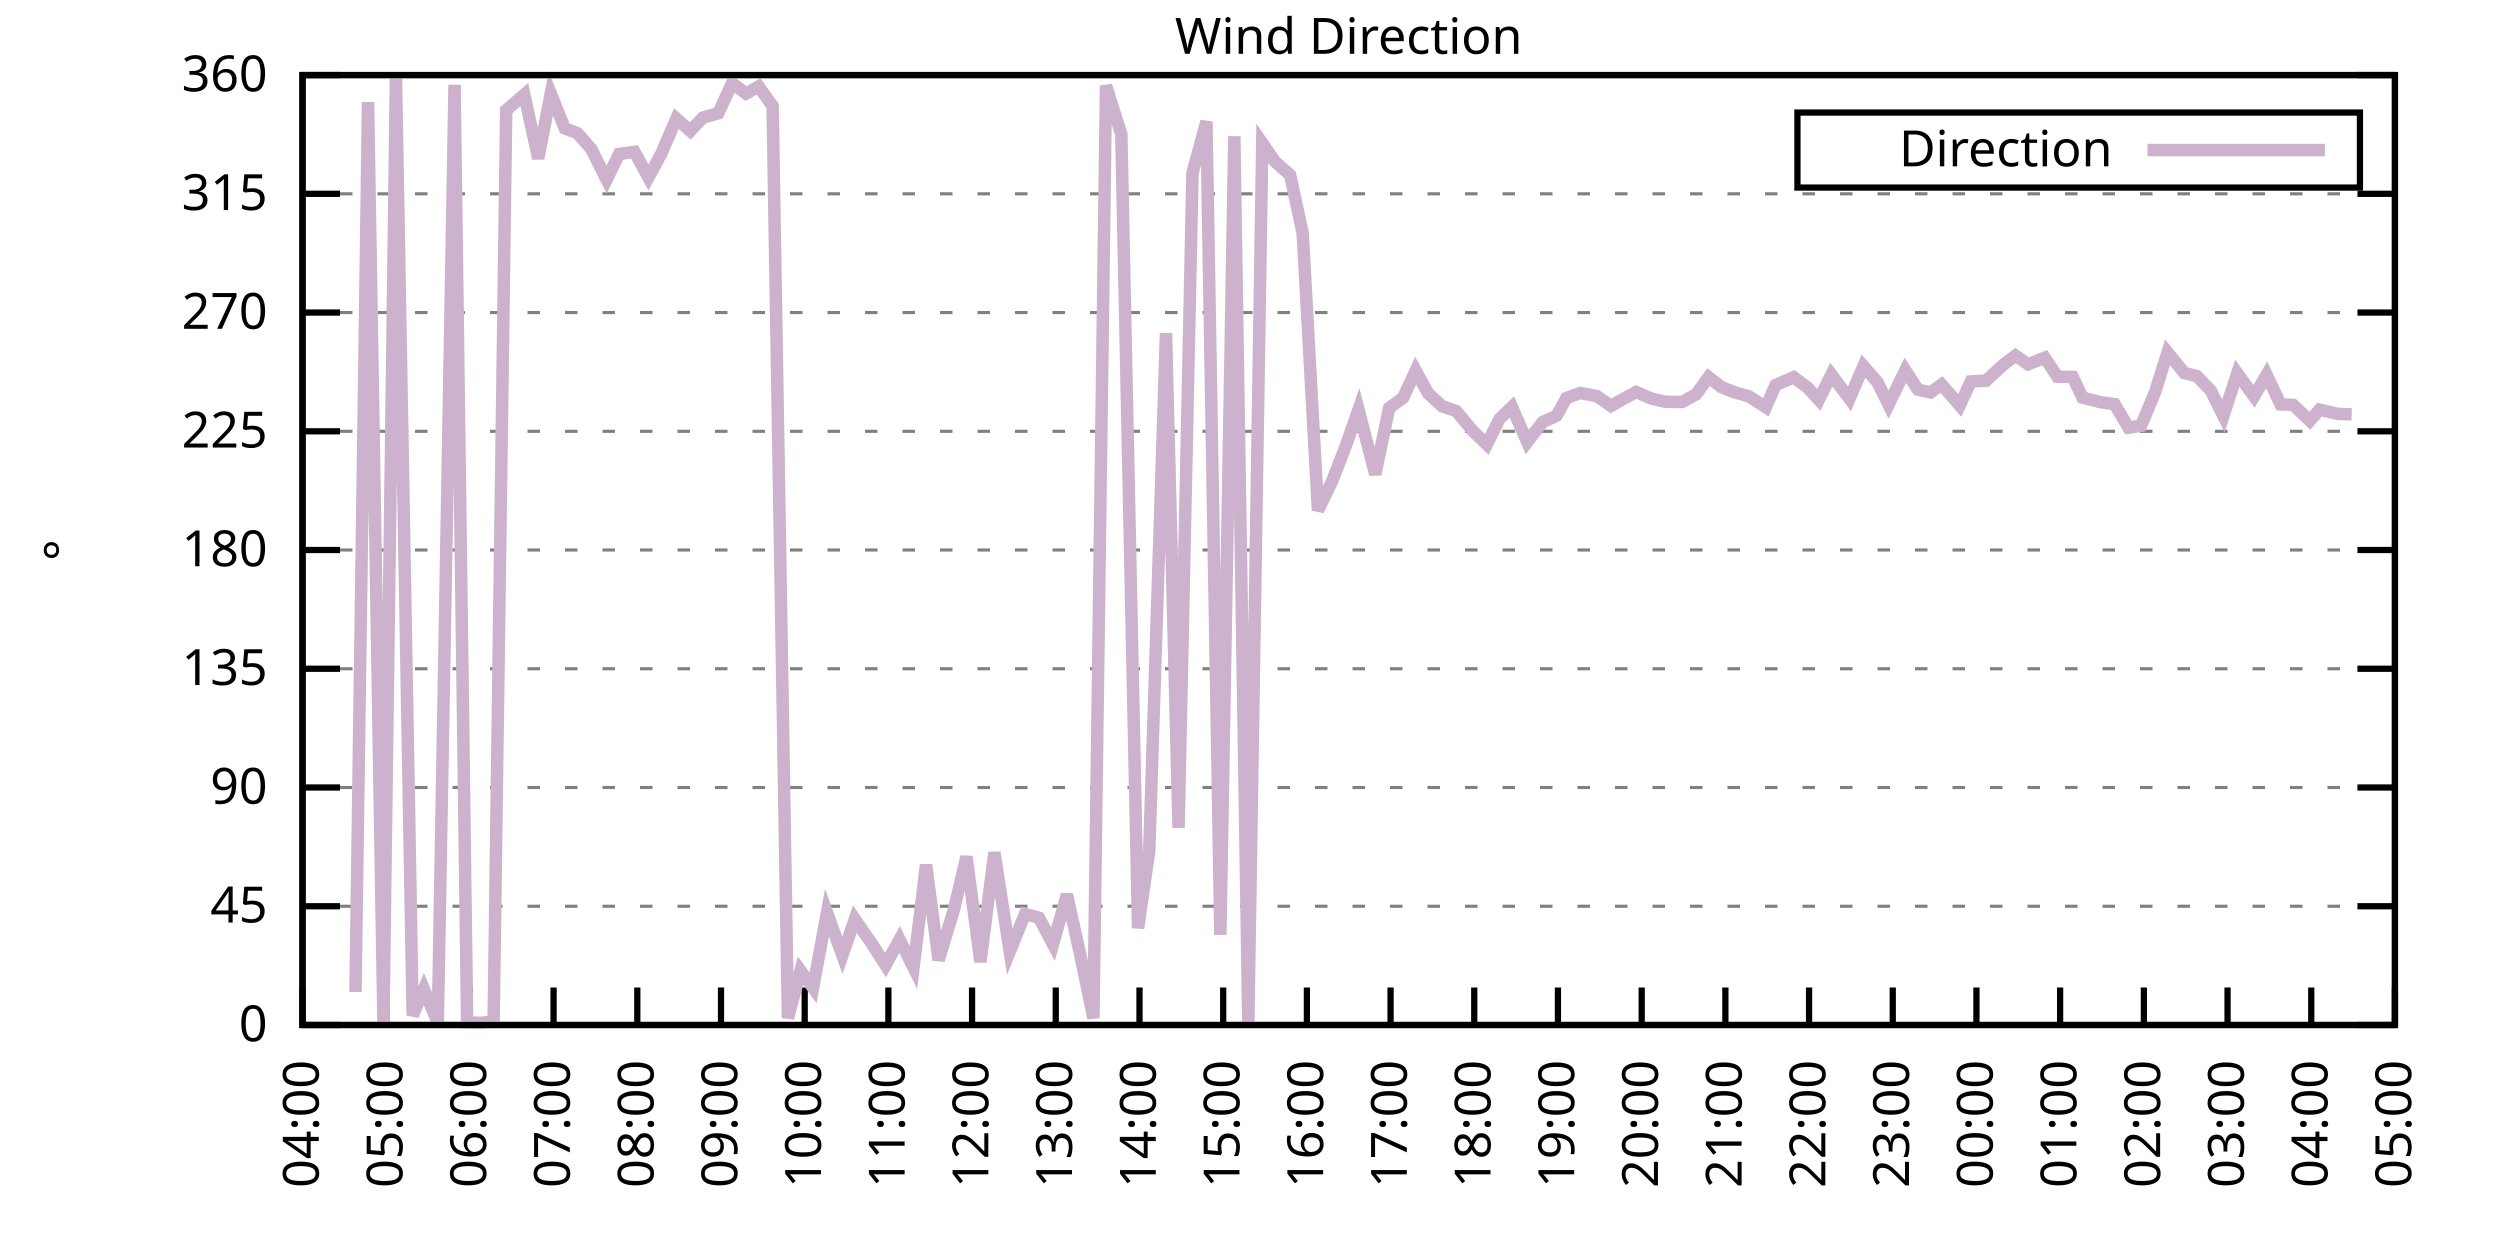
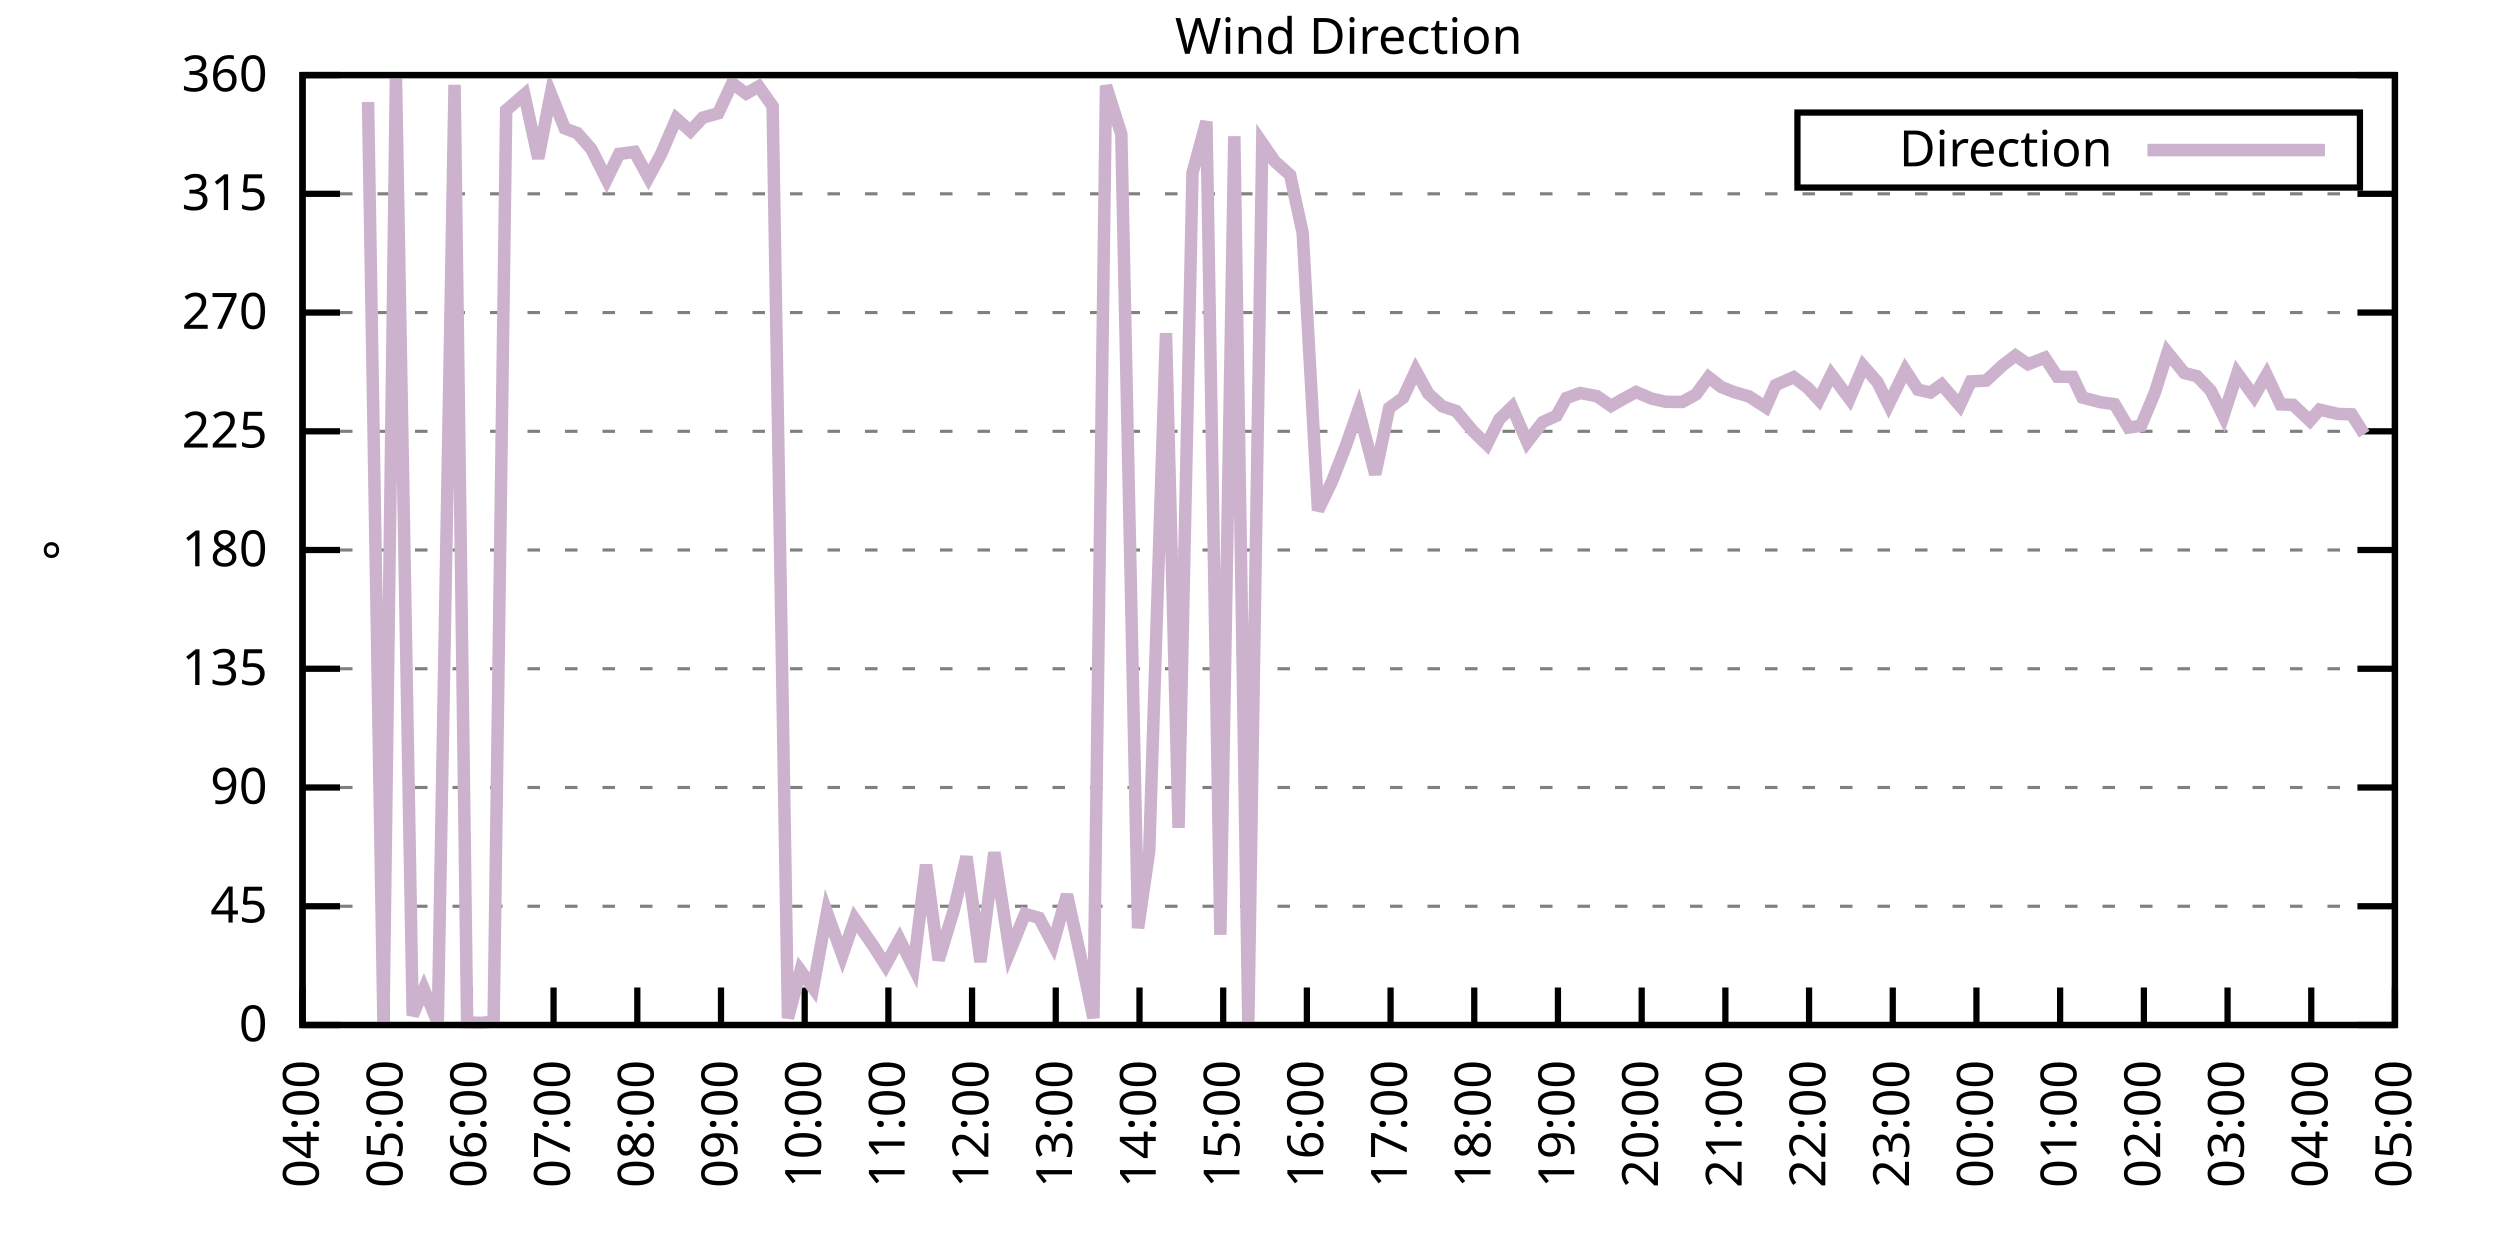
<svg xmlns="http://www.w3.org/2000/svg" xmlns:xlink="http://www.w3.org/1999/xlink" width="400" height="200" viewBox="0 0 400 200">
  <g id="gnuplot_canvas">
    <rect x="0" y="0" width="400" height="200" fill="none" />
    <defs>
      <circle id="gpDot" r="0.5" stroke-width="0.5" stroke="currentColor" />
      <path id="gpPt0" stroke-width="0.333" stroke="currentColor" d="M-1,0 h2 M0,-1 v2" />
      <path id="gpPt1" stroke-width="0.333" stroke="currentColor" d="M-1,-1 L1,1 M1,-1 L-1,1" />
      <path id="gpPt2" stroke-width="0.333" stroke="currentColor" d="M-1,0 L1,0 M0,-1 L0,1 M-1,-1 L1,1 M-1,1 L1,-1" />
      <rect id="gpPt3" stroke-width="0.333" stroke="currentColor" x="-1" y="-1" width="2" height="2" />
      <rect id="gpPt4" stroke-width="0.333" stroke="currentColor" fill="currentColor" x="-1" y="-1" width="2" height="2" />
      <circle id="gpPt5" stroke-width="0.333" stroke="currentColor" cx="0" cy="0" r="1" />
      <use xlink:href="#gpPt5" id="gpPt6" fill="currentColor" stroke="none" />
      <path id="gpPt7" stroke-width="0.333" stroke="currentColor" d="M0,-1.33 L-1.33,0.67 L1.33,0.67 z" />
      <use xlink:href="#gpPt7" id="gpPt8" fill="currentColor" stroke="none" />
      <use xlink:href="#gpPt7" id="gpPt9" stroke="currentColor" transform="rotate(180)" />
      <use xlink:href="#gpPt9" id="gpPt10" fill="currentColor" stroke="none" />
      <use xlink:href="#gpPt3" id="gpPt11" stroke="currentColor" transform="rotate(45)" />
      <use xlink:href="#gpPt11" id="gpPt12" fill="currentColor" stroke="none" />
      <path id="gpPt13" stroke-width="0.333" stroke="currentColor" d="M0,1.330 L1.265,0.411 L0.782,-1.067 L-0.782,-1.076 L-1.265,0.411 z" />
      <use xlink:href="#gpPt13" id="gpPt14" fill="currentColor" stroke="none" />
      <filter id="textbox" filterUnits="objectBoundingBox" x="0" y="0" height="1" width="1">
        <feFlood flood-color="white" flood-opacity="1" result="bgnd" />
        <feComposite in="SourceGraphic" in2="bgnd" operator="atop" />
      </filter>
      <filter id="greybox" filterUnits="objectBoundingBox" x="0" y="0" height="1" width="1">
        <feFlood flood-color="lightgrey" flood-opacity="1" result="grey" />
        <feComposite in="SourceGraphic" in2="grey" operator="atop" />
      </filter>
    </defs>
    <g fill="none" color="white" stroke="currentColor" stroke-width="1.00" stroke-linecap="butt" stroke-linejoin="miter">
</g>
    <g fill="none" color="black" stroke="currentColor" stroke-width="1.00" stroke-linecap="butt" stroke-linejoin="miter">
      <g stroke="none" shape-rendering="crispEdges">
        <polygon fill="rgb(255, 255, 255)" points="48.40,164.00 383.18,164.00 383.18,12.02 48.40,12.02 " />
      </g>
    </g>
    <g fill="none" color="black" stroke="currentColor" stroke-width="1.00" stroke-linecap="butt" stroke-linejoin="miter">
</g>
    <g fill="none" color="black" stroke="black" stroke-width="0.50" stroke-linecap="butt" stroke-linejoin="miter">
</g>
    <g fill="none" color="gray" stroke="currentColor" stroke-width="0.50" stroke-linecap="butt" stroke-linejoin="miter">
      <path stroke="gray" stroke-dasharray="2,4" class="gridline" d="M48.40,164.00 L383.19,164.00  " />
    </g>
    <g fill="none" color="gray" stroke="gray" stroke-width="1.00" stroke-linecap="butt" stroke-linejoin="miter">
</g>
    <g fill="none" color="black" stroke="currentColor" stroke-width="1.00" stroke-linecap="butt" stroke-linejoin="miter">
      <path stroke="black" d="M48.40,164.00 L54.40,164.00 M383.19,164.00 L377.19,164.00  " />
      <g transform="translate(42.80,166.60)" stroke="none" fill="black" font-family="Sans" font-size="8.00" text-anchor="end">
        <text>
          <tspan font-family="Sans"> 0</tspan>
        </text>
      </g>
    </g>
    <g fill="none" color="black" stroke="currentColor" stroke-width="1.00" stroke-linecap="butt" stroke-linejoin="miter">
</g>
    <g fill="none" color="black" stroke="black" stroke-width="0.50" stroke-linecap="butt" stroke-linejoin="miter">
</g>
    <g fill="none" color="gray" stroke="currentColor" stroke-width="0.50" stroke-linecap="butt" stroke-linejoin="miter">
      <path stroke="gray" stroke-dasharray="2,4" class="gridline" d="M48.40,145.00 L383.19,145.00  " />
    </g>
    <g fill="none" color="gray" stroke="gray" stroke-width="1.00" stroke-linecap="butt" stroke-linejoin="miter">
</g>
    <g fill="none" color="black" stroke="currentColor" stroke-width="1.00" stroke-linecap="butt" stroke-linejoin="miter">
      <path stroke="black" d="M48.40,145.00 L54.40,145.00 M383.19,145.00 L377.19,145.00  " />
      <g transform="translate(42.80,147.60)" stroke="none" fill="black" font-family="Sans" font-size="8.00" text-anchor="end">
        <text>
          <tspan font-family="Sans"> 45</tspan>
        </text>
      </g>
    </g>
    <g fill="none" color="black" stroke="currentColor" stroke-width="1.00" stroke-linecap="butt" stroke-linejoin="miter">
</g>
    <g fill="none" color="black" stroke="black" stroke-width="0.50" stroke-linecap="butt" stroke-linejoin="miter">
</g>
    <g fill="none" color="gray" stroke="currentColor" stroke-width="0.50" stroke-linecap="butt" stroke-linejoin="miter">
      <path stroke="gray" stroke-dasharray="2,4" class="gridline" d="M48.40,126.00 L383.19,126.00  " />
    </g>
    <g fill="none" color="gray" stroke="gray" stroke-width="1.00" stroke-linecap="butt" stroke-linejoin="miter">
</g>
    <g fill="none" color="black" stroke="currentColor" stroke-width="1.00" stroke-linecap="butt" stroke-linejoin="miter">
      <path stroke="black" d="M48.40,126.00 L54.40,126.00 M383.19,126.00 L377.19,126.00  " />
      <g transform="translate(42.80,128.60)" stroke="none" fill="black" font-family="Sans" font-size="8.00" text-anchor="end">
        <text>
          <tspan font-family="Sans"> 90</tspan>
        </text>
      </g>
    </g>
    <g fill="none" color="black" stroke="currentColor" stroke-width="1.00" stroke-linecap="butt" stroke-linejoin="miter">
</g>
    <g fill="none" color="black" stroke="black" stroke-width="0.50" stroke-linecap="butt" stroke-linejoin="miter">
</g>
    <g fill="none" color="gray" stroke="currentColor" stroke-width="0.50" stroke-linecap="butt" stroke-linejoin="miter">
      <path stroke="gray" stroke-dasharray="2,4" class="gridline" d="M48.40,107.00 L383.19,107.00  " />
    </g>
    <g fill="none" color="gray" stroke="gray" stroke-width="1.00" stroke-linecap="butt" stroke-linejoin="miter">
</g>
    <g fill="none" color="black" stroke="currentColor" stroke-width="1.00" stroke-linecap="butt" stroke-linejoin="miter">
      <path stroke="black" d="M48.40,107.00 L54.40,107.00 M383.19,107.00 L377.19,107.00  " />
      <g transform="translate(42.80,109.60)" stroke="none" fill="black" font-family="Sans" font-size="8.00" text-anchor="end">
        <text>
          <tspan font-family="Sans"> 135</tspan>
        </text>
      </g>
    </g>
    <g fill="none" color="black" stroke="currentColor" stroke-width="1.00" stroke-linecap="butt" stroke-linejoin="miter">
</g>
    <g fill="none" color="black" stroke="black" stroke-width="0.50" stroke-linecap="butt" stroke-linejoin="miter">
</g>
    <g fill="none" color="gray" stroke="currentColor" stroke-width="0.50" stroke-linecap="butt" stroke-linejoin="miter">
      <path stroke="gray" stroke-dasharray="2,4" class="gridline" d="M48.40,88.00 L383.19,88.00  " />
    </g>
    <g fill="none" color="gray" stroke="gray" stroke-width="1.00" stroke-linecap="butt" stroke-linejoin="miter">
</g>
    <g fill="none" color="black" stroke="currentColor" stroke-width="1.00" stroke-linecap="butt" stroke-linejoin="miter">
      <path stroke="black" d="M48.40,88.00 L54.40,88.00 M383.19,88.00 L377.19,88.00  " />
      <g transform="translate(42.80,90.60)" stroke="none" fill="black" font-family="Sans" font-size="8.00" text-anchor="end">
        <text>
          <tspan font-family="Sans"> 180</tspan>
        </text>
      </g>
    </g>
    <g fill="none" color="black" stroke="currentColor" stroke-width="1.00" stroke-linecap="butt" stroke-linejoin="miter">
</g>
    <g fill="none" color="black" stroke="black" stroke-width="0.50" stroke-linecap="butt" stroke-linejoin="miter">
</g>
    <g fill="none" color="gray" stroke="currentColor" stroke-width="0.50" stroke-linecap="butt" stroke-linejoin="miter">
      <path stroke="gray" stroke-dasharray="2,4" class="gridline" d="M48.40,69.01 L383.19,69.01  " />
    </g>
    <g fill="none" color="gray" stroke="gray" stroke-width="1.00" stroke-linecap="butt" stroke-linejoin="miter">
</g>
    <g fill="none" color="black" stroke="currentColor" stroke-width="1.00" stroke-linecap="butt" stroke-linejoin="miter">
      <path stroke="black" d="M48.40,69.01 L54.40,69.01 M383.19,69.01 L377.19,69.01  " />
      <g transform="translate(42.80,71.61)" stroke="none" fill="black" font-family="Sans" font-size="8.00" text-anchor="end">
        <text>
          <tspan font-family="Sans"> 225</tspan>
        </text>
      </g>
    </g>
    <g fill="none" color="black" stroke="currentColor" stroke-width="1.00" stroke-linecap="butt" stroke-linejoin="miter">
</g>
    <g fill="none" color="black" stroke="black" stroke-width="0.50" stroke-linecap="butt" stroke-linejoin="miter">
</g>
    <g fill="none" color="gray" stroke="currentColor" stroke-width="0.50" stroke-linecap="butt" stroke-linejoin="miter">
      <path stroke="gray" stroke-dasharray="2,4" class="gridline" d="M48.40,50.01 L383.19,50.01  " />
    </g>
    <g fill="none" color="gray" stroke="gray" stroke-width="1.00" stroke-linecap="butt" stroke-linejoin="miter">
</g>
    <g fill="none" color="black" stroke="currentColor" stroke-width="1.00" stroke-linecap="butt" stroke-linejoin="miter">
      <path stroke="black" d="M48.40,50.01 L54.40,50.01 M383.19,50.01 L377.19,50.01  " />
      <g transform="translate(42.80,52.61)" stroke="none" fill="black" font-family="Sans" font-size="8.00" text-anchor="end">
        <text>
          <tspan font-family="Sans"> 270</tspan>
        </text>
      </g>
    </g>
    <g fill="none" color="black" stroke="currentColor" stroke-width="1.00" stroke-linecap="butt" stroke-linejoin="miter">
</g>
    <g fill="none" color="black" stroke="black" stroke-width="0.50" stroke-linecap="butt" stroke-linejoin="miter">
</g>
    <g fill="none" color="gray" stroke="currentColor" stroke-width="0.50" stroke-linecap="butt" stroke-linejoin="miter">
      <path stroke="gray" stroke-dasharray="2,4" class="gridline" d="M48.40,31.01 L383.19,31.01  " />
    </g>
    <g fill="none" color="gray" stroke="gray" stroke-width="1.00" stroke-linecap="butt" stroke-linejoin="miter">
</g>
    <g fill="none" color="black" stroke="currentColor" stroke-width="1.00" stroke-linecap="butt" stroke-linejoin="miter">
      <path stroke="black" d="M48.40,31.01 L54.40,31.01 M383.19,31.01 L377.19,31.01  " />
      <g transform="translate(42.80,33.61)" stroke="none" fill="black" font-family="Sans" font-size="8.00" text-anchor="end">
        <text>
          <tspan font-family="Sans"> 315</tspan>
        </text>
      </g>
    </g>
    <g fill="none" color="black" stroke="currentColor" stroke-width="1.00" stroke-linecap="butt" stroke-linejoin="miter">
</g>
    <g fill="none" color="black" stroke="black" stroke-width="0.50" stroke-linecap="butt" stroke-linejoin="miter">
</g>
    <g fill="none" color="gray" stroke="currentColor" stroke-width="0.50" stroke-linecap="butt" stroke-linejoin="miter">
      <path stroke="gray" stroke-dasharray="2,4" class="gridline" d="M48.40,12.01 L383.19,12.01  " />
    </g>
    <g fill="none" color="gray" stroke="gray" stroke-width="1.00" stroke-linecap="butt" stroke-linejoin="miter">
</g>
    <g fill="none" color="black" stroke="currentColor" stroke-width="1.00" stroke-linecap="butt" stroke-linejoin="miter">
      <path stroke="black" d="M48.40,12.01 L54.40,12.01 M383.19,12.01 L377.19,12.01  " />
      <g transform="translate(42.80,14.61)" stroke="none" fill="black" font-family="Sans" font-size="8.00" text-anchor="end">
        <text>
          <tspan font-family="Sans"> 360</tspan>
        </text>
      </g>
    </g>
    <g fill="none" color="black" stroke="currentColor" stroke-width="1.00" stroke-linecap="butt" stroke-linejoin="miter">
      <path stroke="black" d="M48.40,164.00 L48.40,158.00  " />
      <g transform="translate(51.00,169.60) rotate(270.00)" stroke="none" fill="black" font-family="Sans" font-size="8.00" text-anchor="end">
        <text>
          <tspan font-family="Sans">04:00</tspan>
        </text>
      </g>
    </g>
    <g fill="none" color="black" stroke="currentColor" stroke-width="1.00" stroke-linecap="butt" stroke-linejoin="miter">
      <path stroke="black" d="M61.79,164.00 L61.79,158.00  " />
      <g transform="translate(64.39,169.60) rotate(270.00)" stroke="none" fill="black" font-family="Sans" font-size="8.00" text-anchor="end">
        <text>
          <tspan font-family="Sans">05:00</tspan>
        </text>
      </g>
    </g>
    <g fill="none" color="black" stroke="currentColor" stroke-width="1.00" stroke-linecap="butt" stroke-linejoin="miter">
      <path stroke="black" d="M75.18,164.00 L75.18,158.00  " />
      <g transform="translate(77.78,169.60) rotate(270.00)" stroke="none" fill="black" font-family="Sans" font-size="8.00" text-anchor="end">
        <text>
          <tspan font-family="Sans">06:00</tspan>
        </text>
      </g>
    </g>
    <g fill="none" color="black" stroke="currentColor" stroke-width="1.00" stroke-linecap="butt" stroke-linejoin="miter">
      <path stroke="black" d="M88.57,164.00 L88.57,158.00  " />
      <g transform="translate(91.17,169.60) rotate(270.00)" stroke="none" fill="black" font-family="Sans" font-size="8.00" text-anchor="end">
        <text>
          <tspan font-family="Sans">07:00</tspan>
        </text>
      </g>
    </g>
    <g fill="none" color="black" stroke="currentColor" stroke-width="1.00" stroke-linecap="butt" stroke-linejoin="miter">
      <path stroke="black" d="M101.97,164.00 L101.97,158.00  " />
      <g transform="translate(104.57,169.60) rotate(270.00)" stroke="none" fill="black" font-family="Sans" font-size="8.00" text-anchor="end">
        <text>
          <tspan font-family="Sans">08:00</tspan>
        </text>
      </g>
    </g>
    <g fill="none" color="black" stroke="currentColor" stroke-width="1.00" stroke-linecap="butt" stroke-linejoin="miter">
      <path stroke="black" d="M115.36,164.00 L115.36,158.00  " />
      <g transform="translate(117.96,169.60) rotate(270.00)" stroke="none" fill="black" font-family="Sans" font-size="8.00" text-anchor="end">
        <text>
          <tspan font-family="Sans">09:00</tspan>
        </text>
      </g>
    </g>
    <g fill="none" color="black" stroke="currentColor" stroke-width="1.00" stroke-linecap="butt" stroke-linejoin="miter">
      <path stroke="black" d="M128.75,164.00 L128.75,158.00  " />
      <g transform="translate(131.35,169.60) rotate(270.00)" stroke="none" fill="black" font-family="Sans" font-size="8.00" text-anchor="end">
        <text>
          <tspan font-family="Sans">10:00</tspan>
        </text>
      </g>
    </g>
    <g fill="none" color="black" stroke="currentColor" stroke-width="1.00" stroke-linecap="butt" stroke-linejoin="miter">
      <path stroke="black" d="M142.14,164.00 L142.14,158.00  " />
      <g transform="translate(144.74,169.60) rotate(270.00)" stroke="none" fill="black" font-family="Sans" font-size="8.00" text-anchor="end">
        <text>
          <tspan font-family="Sans">11:00</tspan>
        </text>
      </g>
    </g>
    <g fill="none" color="black" stroke="currentColor" stroke-width="1.00" stroke-linecap="butt" stroke-linejoin="miter">
      <path stroke="black" d="M155.53,164.00 L155.53,158.00  " />
      <g transform="translate(158.13,169.60) rotate(270.00)" stroke="none" fill="black" font-family="Sans" font-size="8.00" text-anchor="end">
        <text>
          <tspan font-family="Sans">12:00</tspan>
        </text>
      </g>
    </g>
    <g fill="none" color="black" stroke="currentColor" stroke-width="1.00" stroke-linecap="butt" stroke-linejoin="miter">
      <path stroke="black" d="M168.92,164.00 L168.92,158.00  " />
      <g transform="translate(171.52,169.60) rotate(270.00)" stroke="none" fill="black" font-family="Sans" font-size="8.00" text-anchor="end">
        <text>
          <tspan font-family="Sans">13:00</tspan>
        </text>
      </g>
    </g>
    <g fill="none" color="black" stroke="currentColor" stroke-width="1.00" stroke-linecap="butt" stroke-linejoin="miter">
      <path stroke="black" d="M182.32,164.00 L182.32,158.00  " />
      <g transform="translate(184.92,169.60) rotate(270.00)" stroke="none" fill="black" font-family="Sans" font-size="8.00" text-anchor="end">
        <text>
          <tspan font-family="Sans">14:00</tspan>
        </text>
      </g>
    </g>
    <g fill="none" color="black" stroke="currentColor" stroke-width="1.00" stroke-linecap="butt" stroke-linejoin="miter">
      <path stroke="black" d="M195.71,164.00 L195.71,158.00  " />
      <g transform="translate(198.31,169.60) rotate(270.00)" stroke="none" fill="black" font-family="Sans" font-size="8.00" text-anchor="end">
        <text>
          <tspan font-family="Sans">15:00</tspan>
        </text>
      </g>
    </g>
    <g fill="none" color="black" stroke="currentColor" stroke-width="1.00" stroke-linecap="butt" stroke-linejoin="miter">
      <path stroke="black" d="M209.10,164.00 L209.10,158.00  " />
      <g transform="translate(211.70,169.60) rotate(270.00)" stroke="none" fill="black" font-family="Sans" font-size="8.00" text-anchor="end">
        <text>
          <tspan font-family="Sans">16:00</tspan>
        </text>
      </g>
    </g>
    <g fill="none" color="black" stroke="currentColor" stroke-width="1.00" stroke-linecap="butt" stroke-linejoin="miter">
      <path stroke="black" d="M222.49,164.00 L222.49,158.00  " />
      <g transform="translate(225.09,169.60) rotate(270.00)" stroke="none" fill="black" font-family="Sans" font-size="8.00" text-anchor="end">
        <text>
          <tspan font-family="Sans">17:00</tspan>
        </text>
      </g>
    </g>
    <g fill="none" color="black" stroke="currentColor" stroke-width="1.00" stroke-linecap="butt" stroke-linejoin="miter">
      <path stroke="black" d="M235.88,164.00 L235.88,158.00  " />
      <g transform="translate(238.48,169.60) rotate(270.00)" stroke="none" fill="black" font-family="Sans" font-size="8.00" text-anchor="end">
        <text>
          <tspan font-family="Sans">18:00</tspan>
        </text>
      </g>
    </g>
    <g fill="none" color="black" stroke="currentColor" stroke-width="1.00" stroke-linecap="butt" stroke-linejoin="miter">
      <path stroke="black" d="M249.27,164.00 L249.27,158.00  " />
      <g transform="translate(251.87,169.60) rotate(270.00)" stroke="none" fill="black" font-family="Sans" font-size="8.00" text-anchor="end">
        <text>
          <tspan font-family="Sans">19:00</tspan>
        </text>
      </g>
    </g>
    <g fill="none" color="black" stroke="currentColor" stroke-width="1.00" stroke-linecap="butt" stroke-linejoin="miter">
      <path stroke="black" d="M262.67,164.00 L262.67,158.00  " />
      <g transform="translate(265.27,169.60) rotate(270.00)" stroke="none" fill="black" font-family="Sans" font-size="8.00" text-anchor="end">
        <text>
          <tspan font-family="Sans">20:00</tspan>
        </text>
      </g>
    </g>
    <g fill="none" color="black" stroke="currentColor" stroke-width="1.00" stroke-linecap="butt" stroke-linejoin="miter">
      <path stroke="black" d="M276.06,164.00 L276.06,158.00  " />
      <g transform="translate(278.66,169.60) rotate(270.00)" stroke="none" fill="black" font-family="Sans" font-size="8.00" text-anchor="end">
        <text>
          <tspan font-family="Sans">21:00</tspan>
        </text>
      </g>
    </g>
    <g fill="none" color="black" stroke="currentColor" stroke-width="1.00" stroke-linecap="butt" stroke-linejoin="miter">
      <path stroke="black" d="M289.45,164.00 L289.45,158.00  " />
      <g transform="translate(292.05,169.60) rotate(270.00)" stroke="none" fill="black" font-family="Sans" font-size="8.00" text-anchor="end">
        <text>
          <tspan font-family="Sans">22:00</tspan>
        </text>
      </g>
    </g>
    <g fill="none" color="black" stroke="currentColor" stroke-width="1.00" stroke-linecap="butt" stroke-linejoin="miter">
      <path stroke="black" d="M302.84,164.00 L302.84,158.00  " />
      <g transform="translate(305.44,169.60) rotate(270.00)" stroke="none" fill="black" font-family="Sans" font-size="8.00" text-anchor="end">
        <text>
          <tspan font-family="Sans">23:00</tspan>
        </text>
      </g>
    </g>
    <g fill="none" color="black" stroke="currentColor" stroke-width="1.00" stroke-linecap="butt" stroke-linejoin="miter">
      <path stroke="black" d="M316.23,164.00 L316.23,158.00  " />
      <g transform="translate(318.83,169.60) rotate(270.00)" stroke="none" fill="black" font-family="Sans" font-size="8.00" text-anchor="end">
        <text>
          <tspan font-family="Sans">00:00</tspan>
        </text>
      </g>
    </g>
    <g fill="none" color="black" stroke="currentColor" stroke-width="1.00" stroke-linecap="butt" stroke-linejoin="miter">
      <path stroke="black" d="M329.62,164.00 L329.62,158.00  " />
      <g transform="translate(332.22,169.60) rotate(270.00)" stroke="none" fill="black" font-family="Sans" font-size="8.00" text-anchor="end">
        <text>
          <tspan font-family="Sans">01:00</tspan>
        </text>
      </g>
    </g>
    <g fill="none" color="black" stroke="currentColor" stroke-width="1.00" stroke-linecap="butt" stroke-linejoin="miter">
      <path stroke="black" d="M343.02,164.00 L343.02,158.00  " />
      <g transform="translate(345.62,169.60) rotate(270.00)" stroke="none" fill="black" font-family="Sans" font-size="8.00" text-anchor="end">
        <text>
          <tspan font-family="Sans">02:00</tspan>
        </text>
      </g>
    </g>
    <g fill="none" color="black" stroke="currentColor" stroke-width="1.00" stroke-linecap="butt" stroke-linejoin="miter">
      <path stroke="black" d="M356.41,164.00 L356.41,158.00  " />
      <g transform="translate(359.01,169.60) rotate(270.00)" stroke="none" fill="black" font-family="Sans" font-size="8.00" text-anchor="end">
        <text>
          <tspan font-family="Sans">03:00</tspan>
        </text>
      </g>
    </g>
    <g fill="none" color="black" stroke="currentColor" stroke-width="1.00" stroke-linecap="butt" stroke-linejoin="miter">
      <path stroke="black" d="M369.80,164.00 L369.80,158.00  " />
      <g transform="translate(372.40,169.60) rotate(270.00)" stroke="none" fill="black" font-family="Sans" font-size="8.00" text-anchor="end">
        <text>
          <tspan font-family="Sans">04:00</tspan>
        </text>
      </g>
    </g>
    <g fill="none" color="black" stroke="currentColor" stroke-width="1.00" stroke-linecap="butt" stroke-linejoin="miter">
      <path stroke="black" d="M383.19,164.00 L383.19,158.00  " />
      <g transform="translate(385.79,169.60) rotate(270.00)" stroke="none" fill="black" font-family="Sans" font-size="8.00" text-anchor="end">
        <text>
          <tspan font-family="Sans">05:00</tspan>
        </text>
      </g>
    </g>
    <g fill="none" color="black" stroke="currentColor" stroke-width="1.00" stroke-linecap="butt" stroke-linejoin="miter">
</g>
    <g fill="none" color="black" stroke="currentColor" stroke-width="1.00" stroke-linecap="butt" stroke-linejoin="miter">
      <path stroke="black" d="M48.40,12.01 L48.40,164.00 L383.19,164.00 L383.19,12.01 L48.40,12.01 Z  " />
    </g>
    <g fill="none" color="black" stroke="currentColor" stroke-width="1.00" stroke-linecap="butt" stroke-linejoin="miter">
</g>
    <g fill="none" color="black" stroke="currentColor" stroke-width="1.00" stroke-linecap="butt" stroke-linejoin="miter">
      <path stroke="black" d="M287.59,30.01 L287.59,18.01 L377.59,18.01 L377.59,30.01 L287.59,30.01 Z  " />
    </g>
    <g id="Wind_direction_plot_1">
      <g fill="none" color="white" stroke="black" stroke-width="2.00" stroke-linecap="butt" stroke-linejoin="miter">
</g>
      <g fill="none" color="black" stroke="currentColor" stroke-width="2.00" stroke-linecap="butt" stroke-linejoin="miter">
        <g transform="translate(337.99,26.61)" stroke="none" fill="black" font-family="Sans" font-size="8.00" text-anchor="end">
          <text>
            <tspan font-family="Sans">Direction</tspan>
          </text>
        </g>
      </g>
      <g fill="none" color="black" stroke="currentColor" stroke-width="2.00" stroke-linecap="butt" stroke-linejoin="miter">
-         <path stroke="rgb(204, 178, 204)" d="M343.59,24.01 L371.99,24.01 M56.88,158.72 L58.89,16.32 L61.35,163.66 L63.35,12.14 L66.03,162.48 L67.82,158.26   L70.05,163.62 L72.73,13.57 L74.74,163.58 L76.97,163.66 L78.98,163.45 L80.99,17.63 L83.89,15.13 L86.12,25.35   L88.13,14.97 L90.36,20.54 L92.37,21.30 L94.60,23.83 L97.06,28.73 L99.06,24.63 L101.52,24.30 L103.75,28.39   L105.76,24.68 L108.22,18.98 L110.45,20.96 L112.46,18.81 L114.91,18.13 L117.14,13.32 L119.38,14.97 L121.38,13.83   L123.62,16.99 L126.07,162.90 L128.08,155.30 L130.09,158.05 L132.32,146.01 L134.78,152.85 L136.78,147.07 L139.69,151.29   L141.69,154.42 L143.93,150.32 L146.16,154.80 L148.17,138.37 L150.18,153.61 L152.63,145.55 L154.64,137.06 L156.87,153.91   L159.10,136.39 L161.56,152.26 L164.01,146.23 L166.25,146.86 L168.48,151.08 L170.71,143.14 L172.94,153.23 L174.95,162.90   L176.96,13.70 L179.41,21.47 L182.09,148.51 L183.88,136.14 L186.56,53.30 L188.57,132.46 L190.80,27.67 L193.03,19.44   L195.26,149.56 L197.49,21.80 L199.73,163.75 L201.96,22.90 L203.97,25.82 L206.42,28.01 L208.43,37.30 L210.88,81.67   L213.12,77.03 L215.35,71.29 L217.36,65.54 L220.04,75.89 L222.27,65.29 L224.50,63.64 L226.51,59.30 L228.52,62.97   L230.75,65.00 L232.98,65.76 L235.66,68.96 L237.89,71.12 L239.90,67.06 L241.91,65.12 L244.36,70.74 L246.82,67.53   L249.05,66.52 L250.61,63.69 L252.85,62.88 L255.52,63.39 L257.76,64.95 L259.76,63.81 L261.77,62.72 L264.23,63.77   L266.46,64.28 L269.14,64.32 L271.37,63.10 L273.38,60.35 L275.39,61.91 L277.40,62.72 L279.85,63.43 L282.53,65.16   L284.09,61.62 L286.99,60.35 L289.23,62.04 L291.01,63.98 L293.02,59.93 L295.92,63.81 L298.15,58.58 L300.39,61.15   L302.17,64.74 L304.85,59.25 L306.86,62.34 L308.87,62.80 L310.65,61.53 L313.55,64.87 L315.34,61.03 L317.79,60.90   L320.47,58.41 L322.48,56.89 L324.49,58.28 L327.17,57.23 L329.18,60.27 L331.63,60.31 L333.19,63.60 L336.10,64.36   L338.33,64.66 L340.56,68.42 L342.57,68.12 L344.80,62.76 L346.81,56.38 L349.49,59.68 L351.50,60.18 L353.73,62.50   L355.74,66.56 L357.97,59.72 L360.65,63.43 L362.66,59.97 L364.89,64.70 L366.90,64.78 L369.58,67.32 L371.14,65.54   L374.04,66.22 L376.27,66.30  " />
+         <path stroke="rgb(204, 178, 204)" d="M343.59,24.01 L371.99,24.01 M58.89,16.32 L61.35,163.66 L63.35,12.14 L66.03,162.48 L67.82,158.26 L70.05,163.62   L72.73,13.57 L74.74,163.58 L76.97,163.66 L78.98,163.45 L80.99,17.63 L83.89,15.13 L86.12,25.35 L88.13,14.97   L90.36,20.54 L92.37,21.30 L94.60,23.83 L97.06,28.73 L99.06,24.63 L101.52,24.30 L103.75,28.39 L105.76,24.68   L108.22,18.98 L110.45,20.96 L112.46,18.81 L114.91,18.13 L117.14,13.32 L119.38,14.97 L121.38,13.83 L123.62,16.99   L126.07,162.90 L128.08,155.30 L130.09,158.05 L132.32,146.01 L134.78,152.85 L136.78,147.07 L139.69,151.29 L141.69,154.42   L143.93,150.32 L146.16,154.80 L148.17,138.37 L150.18,153.61 L152.63,145.55 L154.64,137.06 L156.87,153.91 L159.10,136.39   L161.56,152.26 L164.01,146.23 L166.25,146.86 L168.48,151.08 L170.71,143.14 L172.94,153.23 L174.95,162.90 L176.96,13.70   L179.41,21.47 L182.09,148.51 L183.88,136.14 L186.56,53.30 L188.57,132.46 L190.80,27.67 L193.03,19.44 L195.26,149.56   L197.49,21.80 L199.73,163.75 L201.96,22.90 L203.97,25.82 L206.42,28.01 L208.43,37.30 L210.88,81.67 L213.12,77.03   L215.35,71.29 L217.36,65.54 L220.04,75.89 L222.27,65.29 L224.50,63.64 L226.51,59.30 L228.52,62.97 L230.75,65.00   L232.98,65.76 L235.66,68.96 L237.89,71.12 L239.90,67.06 L241.91,65.12 L244.36,70.74 L246.82,67.53 L249.05,66.52   L250.61,63.69 L252.85,62.88 L255.52,63.39 L257.76,64.95 L259.76,63.81 L261.77,62.72 L264.23,63.77 L266.46,64.28   L269.14,64.32 L271.37,63.10 L273.38,60.35 L275.39,61.91 L277.40,62.72 L279.85,63.43 L282.53,65.16 L284.09,61.62   L286.99,60.35 L289.23,62.04 L291.01,63.98 L293.02,59.93 L295.92,63.81 L298.15,58.58 L300.39,61.15 L302.17,64.74   L304.85,59.25 L306.86,62.34 L308.87,62.80 L310.65,61.53 L313.55,64.87 L315.34,61.03 L317.79,60.90 L320.47,58.41   L322.48,56.89 L324.49,58.28 L327.17,57.23 L329.18,60.27 L331.63,60.31 L333.19,63.60 L336.10,64.36 L338.33,64.66   L340.56,68.42 L342.57,68.12 L344.80,62.76 L346.81,56.38 L349.49,59.68 L351.50,60.18 L353.73,62.50 L355.74,66.56   L357.97,59.72 L360.65,63.43 L362.66,59.97 L364.89,64.70 L366.90,64.78 L369.58,67.32 L371.14,65.54 L374.04,66.22   L376.27,66.30 L378.28,69.47  " />
      </g>
    </g>
    <g fill="none" color="black" stroke="currentColor" stroke-width="2.00" stroke-linecap="butt" stroke-linejoin="miter">
</g>
    <g fill="none" color="black" stroke="black" stroke-width="1.00" stroke-linecap="butt" stroke-linejoin="miter">
</g>
    <g fill="none" color="black" stroke="currentColor" stroke-width="1.00" stroke-linecap="butt" stroke-linejoin="miter">
      <path stroke="black" d="M48.40,12.01 L48.40,164.00 L383.19,164.00 L383.19,12.01 L48.40,12.01 Z  " />
      <g transform="translate(12.80,88.01) rotate(270.00)" stroke="none" fill="black" font-family="Sans" font-size="8.00" text-anchor="middle">
        <text>
          <tspan font-family="Sans">°</tspan>
        </text>
      </g>
    </g>
    <g fill="none" color="black" stroke="currentColor" stroke-width="1.00" stroke-linecap="butt" stroke-linejoin="miter">
</g>
    <g fill="none" color="black" stroke="currentColor" stroke-width="1.00" stroke-linecap="butt" stroke-linejoin="miter">
      <g transform="translate(215.79,8.61)" stroke="none" fill="black" font-family="Sans" font-size="8.00" text-anchor="middle">
        <text>
          <tspan font-family="Sans">Wind Direction</tspan>
        </text>
      </g>
    </g>
    <g fill="none" color="black" stroke="currentColor" stroke-width="1.00" stroke-linecap="butt" stroke-linejoin="miter">
</g>
  </g>
</svg>
